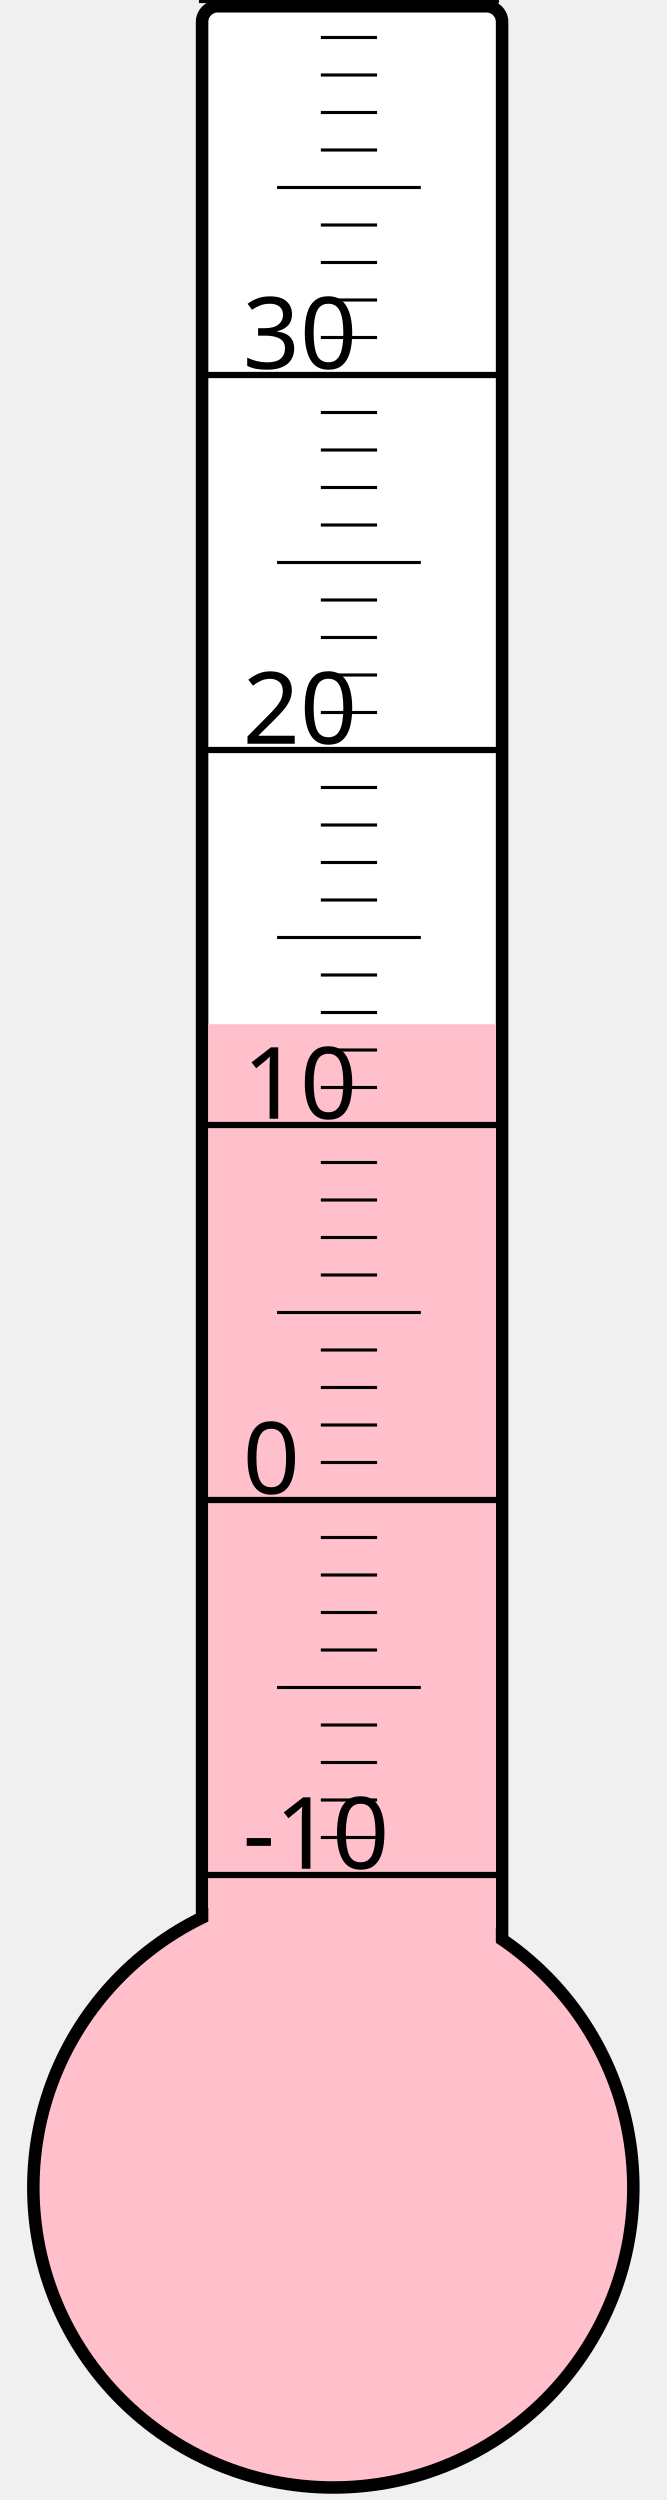
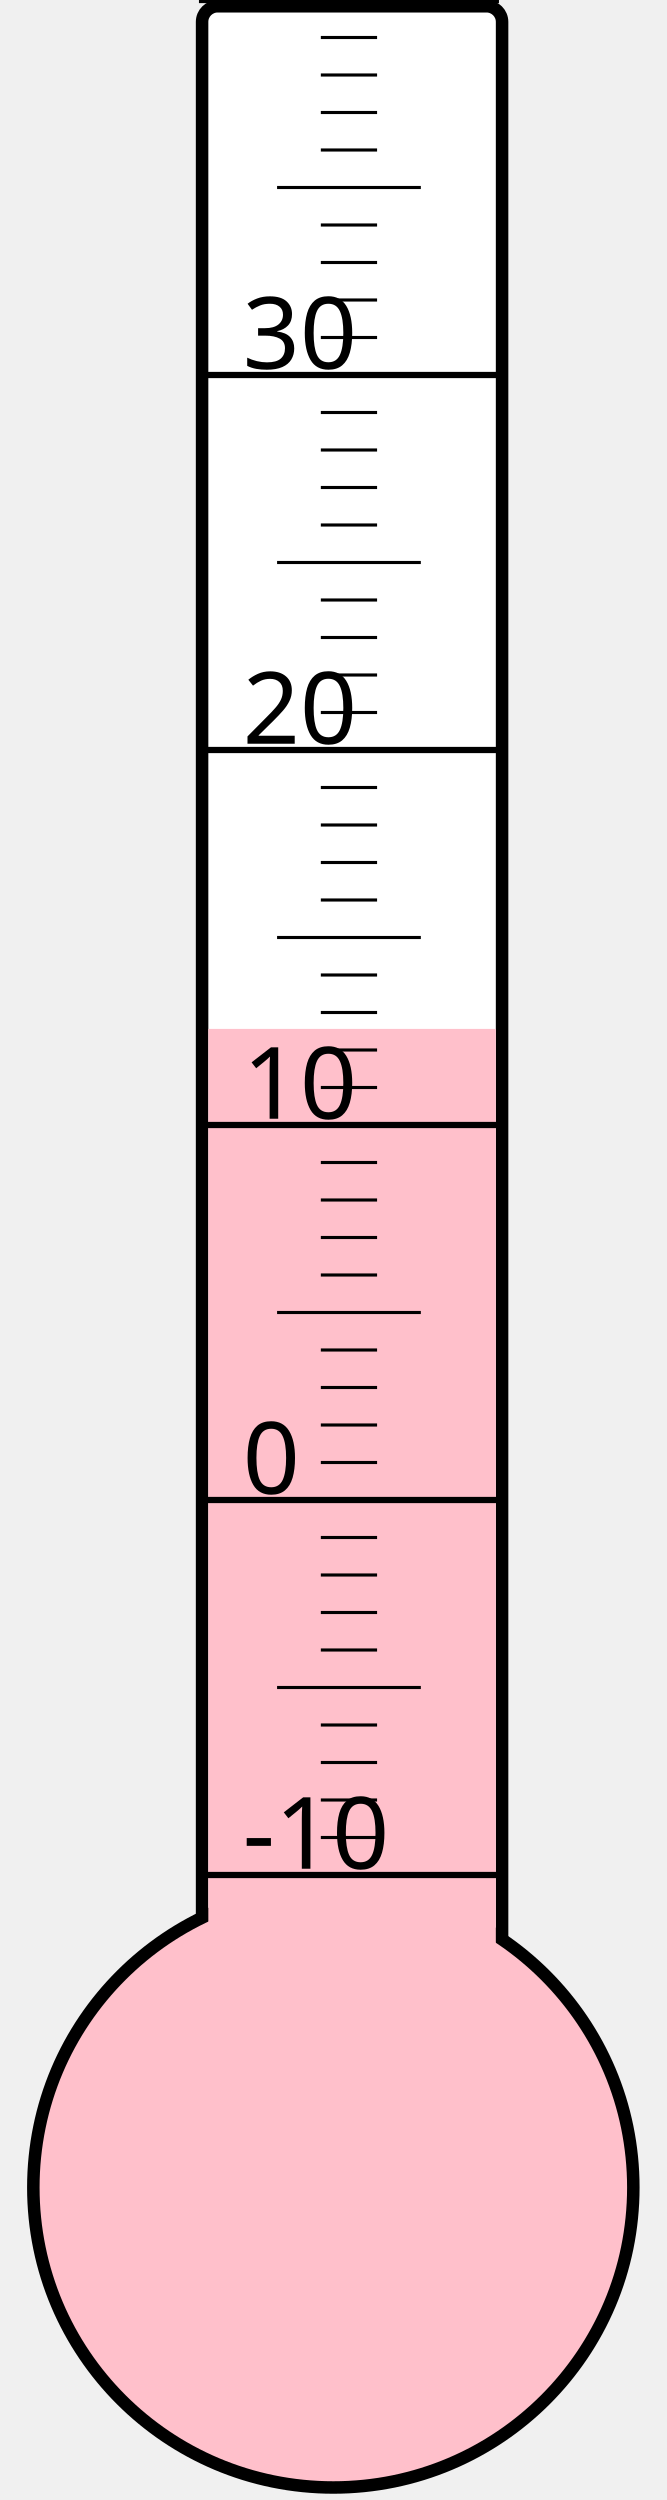
<svg xmlns="http://www.w3.org/2000/svg" width="40px" height="150px" viewBox="0 0 200 800">
  <rect width="200" height="800" x="0" y="0" style="fill: #ffffeb; fill-opacity: 0;" />
  <rect width="96" height="680" x="58" y="2" rx="5" ry="5" style="fill: white; fill-opacity: 1; stroke: black; stroke-width: 4;" />
  <circle cx="100" cy="700" r="96" style="fill: pink; stroke: black; stroke-width: 4;" />
-   <rect width="92" height="372.25" x="60" y="327.75" style="fill: pink; fill-opacity: 1; stroke-width: 0;" />
+   <rect width="92" height="370.75" x="60" y="329.25" style="fill: pink; fill-opacity: 1; stroke-width: 0;" />
  <text x="71" y="598" style="font-family: sans-serif; font-size: 24pt;">-10</text>
  <text x="71" y="478" style="font-family: sans-serif; font-size: 24pt;">0</text>
  <text x="71" y="358" style="font-family: sans-serif; font-size: 24pt;">10</text>
  <text x="71" y="238" style="font-family: sans-serif; font-size: 24pt;">20</text>
  <text x="71" y="118" style="font-family: sans-serif; font-size: 24pt;">30</text>
  <g style="stroke: black;">
    <line x1="57" y1="600" x2="153" y2="600" style="stroke-width: 2;" />
    <line x1="96" y1="588" x2="114" y2="588" style="stroke-width: 1;" />
    <line x1="96" y1="576" x2="114" y2="576" style="stroke-width: 1;" />
    <line x1="96" y1="564" x2="114" y2="564" style="stroke-width: 1;" />
    <line x1="96" y1="552" x2="114" y2="552" style="stroke-width: 1;" />
    <line x1="82" y1="540" x2="128" y2="540" style="stroke-width: 1;" />
    <line x1="96" y1="528" x2="114" y2="528" style="stroke-width: 1;" />
    <line x1="96" y1="516" x2="114" y2="516" style="stroke-width: 1;" />
    <line x1="96" y1="504" x2="114" y2="504" style="stroke-width: 1;" />
    <line x1="96" y1="492" x2="114" y2="492" style="stroke-width: 1;" />
    <line x1="57" y1="480" x2="153" y2="480" style="stroke-width: 2;" />
    <line x1="96" y1="468" x2="114" y2="468" style="stroke-width: 1;" />
    <line x1="96" y1="456" x2="114" y2="456" style="stroke-width: 1;" />
    <line x1="96" y1="444" x2="114" y2="444" style="stroke-width: 1;" />
    <line x1="96" y1="432" x2="114" y2="432" style="stroke-width: 1;" />
    <line x1="82" y1="420" x2="128" y2="420" style="stroke-width: 1;" />
    <line x1="96" y1="408" x2="114" y2="408" style="stroke-width: 1;" />
    <line x1="96" y1="396" x2="114" y2="396" style="stroke-width: 1;" />
    <line x1="96" y1="384" x2="114" y2="384" style="stroke-width: 1;" />
    <line x1="96" y1="372" x2="114" y2="372" style="stroke-width: 1;" />
    <line x1="57" y1="360" x2="153" y2="360" style="stroke-width: 2;" />
    <line x1="96" y1="348" x2="114" y2="348" style="stroke-width: 1;" />
    <line x1="96" y1="336" x2="114" y2="336" style="stroke-width: 1;" />
    <line x1="96" y1="324" x2="114" y2="324" style="stroke-width: 1;" />
    <line x1="96" y1="312" x2="114" y2="312" style="stroke-width: 1;" />
    <line x1="82" y1="300" x2="128" y2="300" style="stroke-width: 1;" />
    <line x1="96" y1="288" x2="114" y2="288" style="stroke-width: 1;" />
    <line x1="96" y1="276" x2="114" y2="276" style="stroke-width: 1;" />
    <line x1="96" y1="264" x2="114" y2="264" style="stroke-width: 1;" />
    <line x1="96" y1="252" x2="114" y2="252" style="stroke-width: 1;" />
    <line x1="57" y1="240" x2="153" y2="240" style="stroke-width: 2;" />
    <line x1="96" y1="228" x2="114" y2="228" style="stroke-width: 1;" />
    <line x1="96" y1="216" x2="114" y2="216" style="stroke-width: 1;" />
    <line x1="96" y1="204" x2="114" y2="204" style="stroke-width: 1;" />
    <line x1="96" y1="192" x2="114" y2="192" style="stroke-width: 1;" />
    <line x1="82" y1="180" x2="128" y2="180" style="stroke-width: 1;" />
    <line x1="96" y1="168" x2="114" y2="168" style="stroke-width: 1;" />
    <line x1="96" y1="156" x2="114" y2="156" style="stroke-width: 1;" />
    <line x1="96" y1="144" x2="114" y2="144" style="stroke-width: 1;" />
    <line x1="96" y1="132" x2="114" y2="132" style="stroke-width: 1;" />
    <line x1="57" y1="120" x2="153" y2="120" style="stroke-width: 2;" />
    <line x1="96" y1="108" x2="114" y2="108" style="stroke-width: 1;" />
    <line x1="96" y1="96" x2="114" y2="96" style="stroke-width: 1;" />
    <line x1="96" y1="84" x2="114" y2="84" style="stroke-width: 1;" />
    <line x1="96" y1="72" x2="114" y2="72" style="stroke-width: 1;" />
    <line x1="82" y1="60" x2="128" y2="60" style="stroke-width: 1;" />
    <line x1="96" y1="48" x2="114" y2="48" style="stroke-width: 1;" />
    <line x1="96" y1="36" x2="114" y2="36" style="stroke-width: 1;" />
    <line x1="96" y1="24" x2="114" y2="24" style="stroke-width: 1;" />
    <line x1="96" y1="12" x2="114" y2="12" style="stroke-width: 1;" />
    <line x1="57" y1="0" x2="153" y2="0" style="stroke-width: 2;" />
  </g>
</svg>
